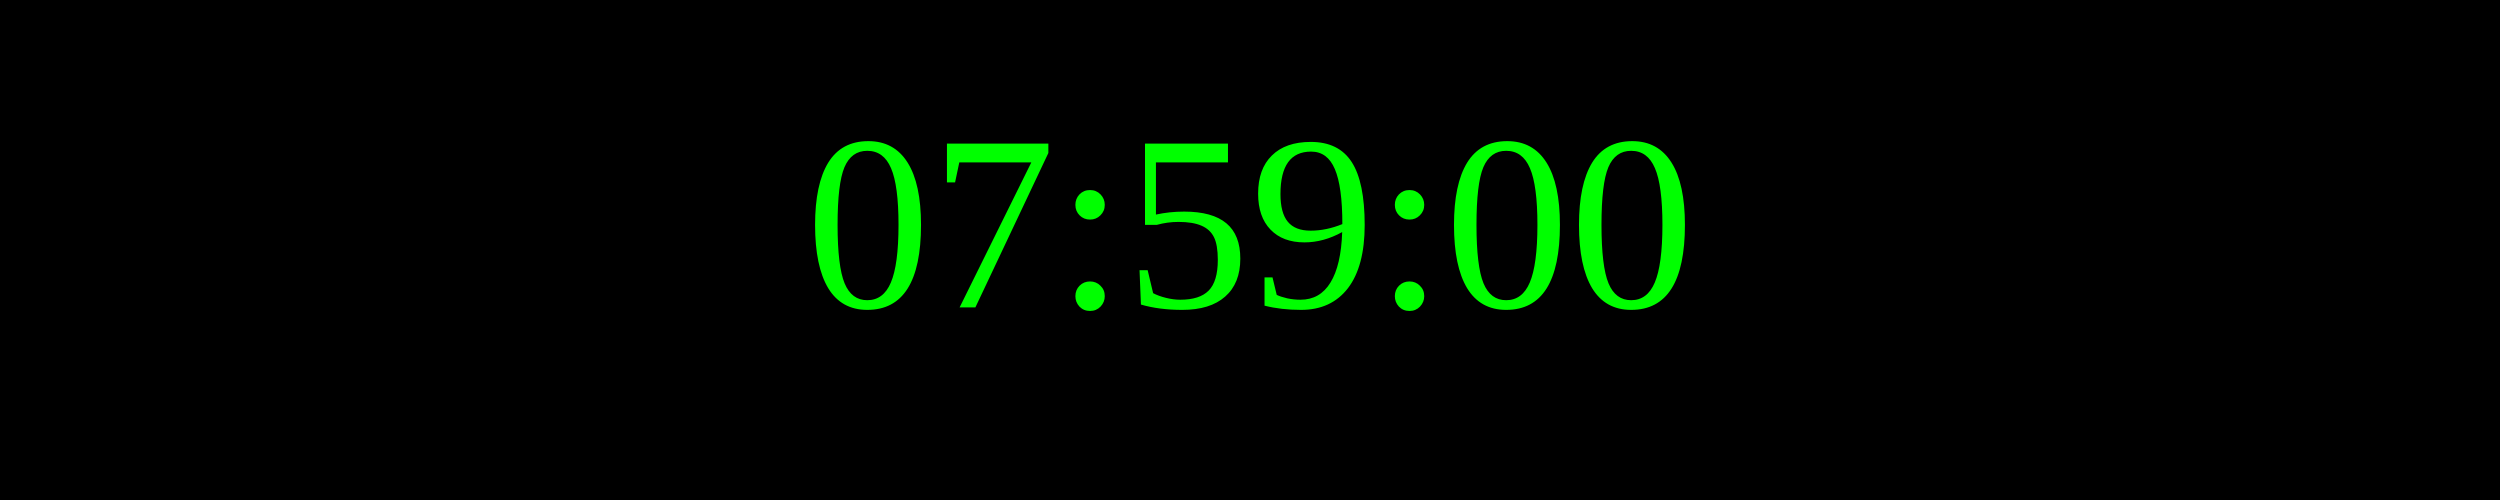
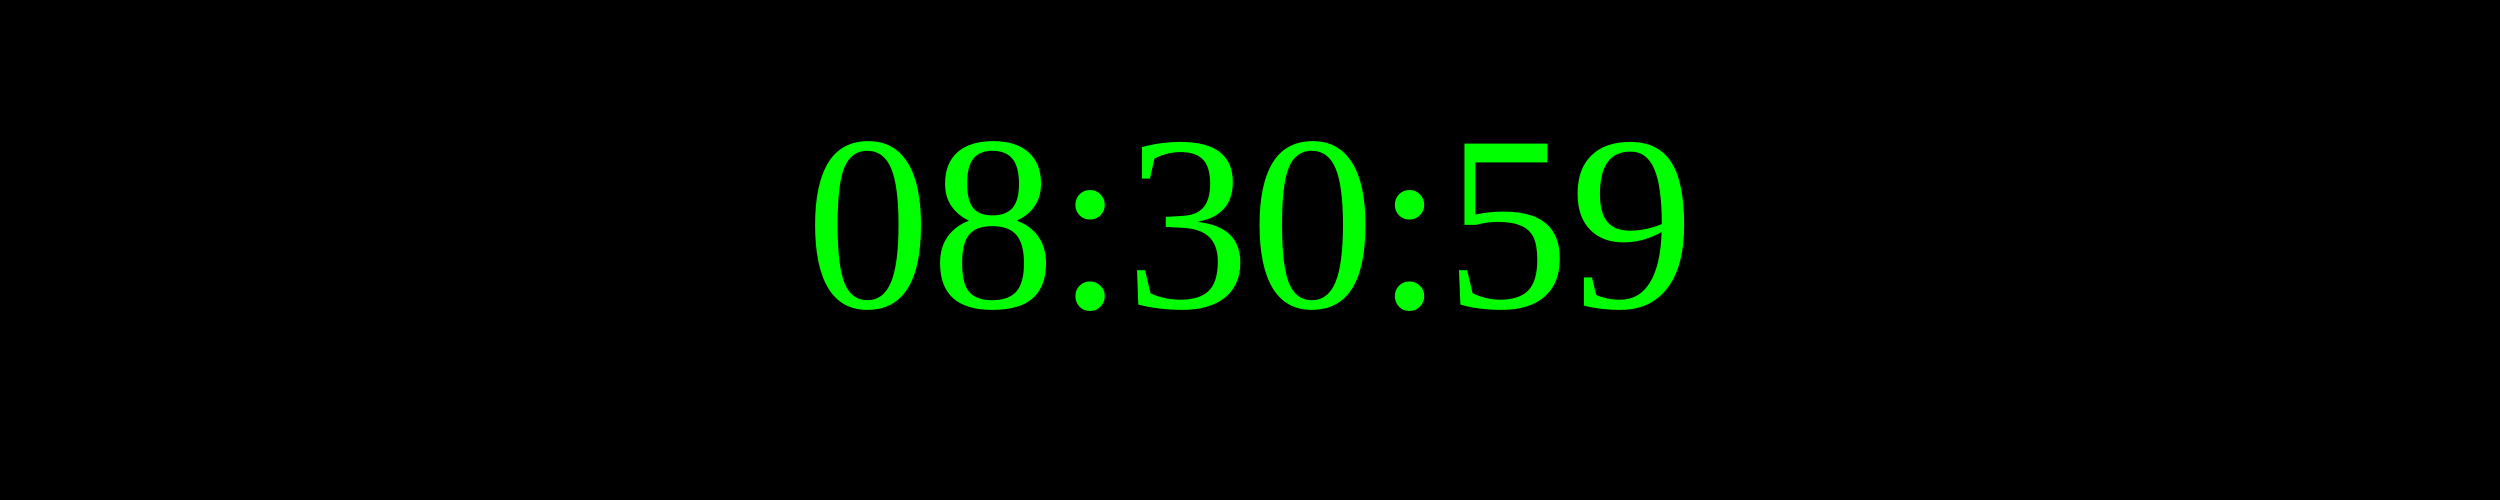
<svg xmlns="http://www.w3.org/2000/svg" width="250" height="50">
  <rect width="100%" height="100%" fill="black" />
  <text x="50%" y="50%" font-size="25" fill="lime" text-anchor="middle" dominant-baseline="middle">
- 07:59:00
+ 08:30:59
</text>
</svg>
